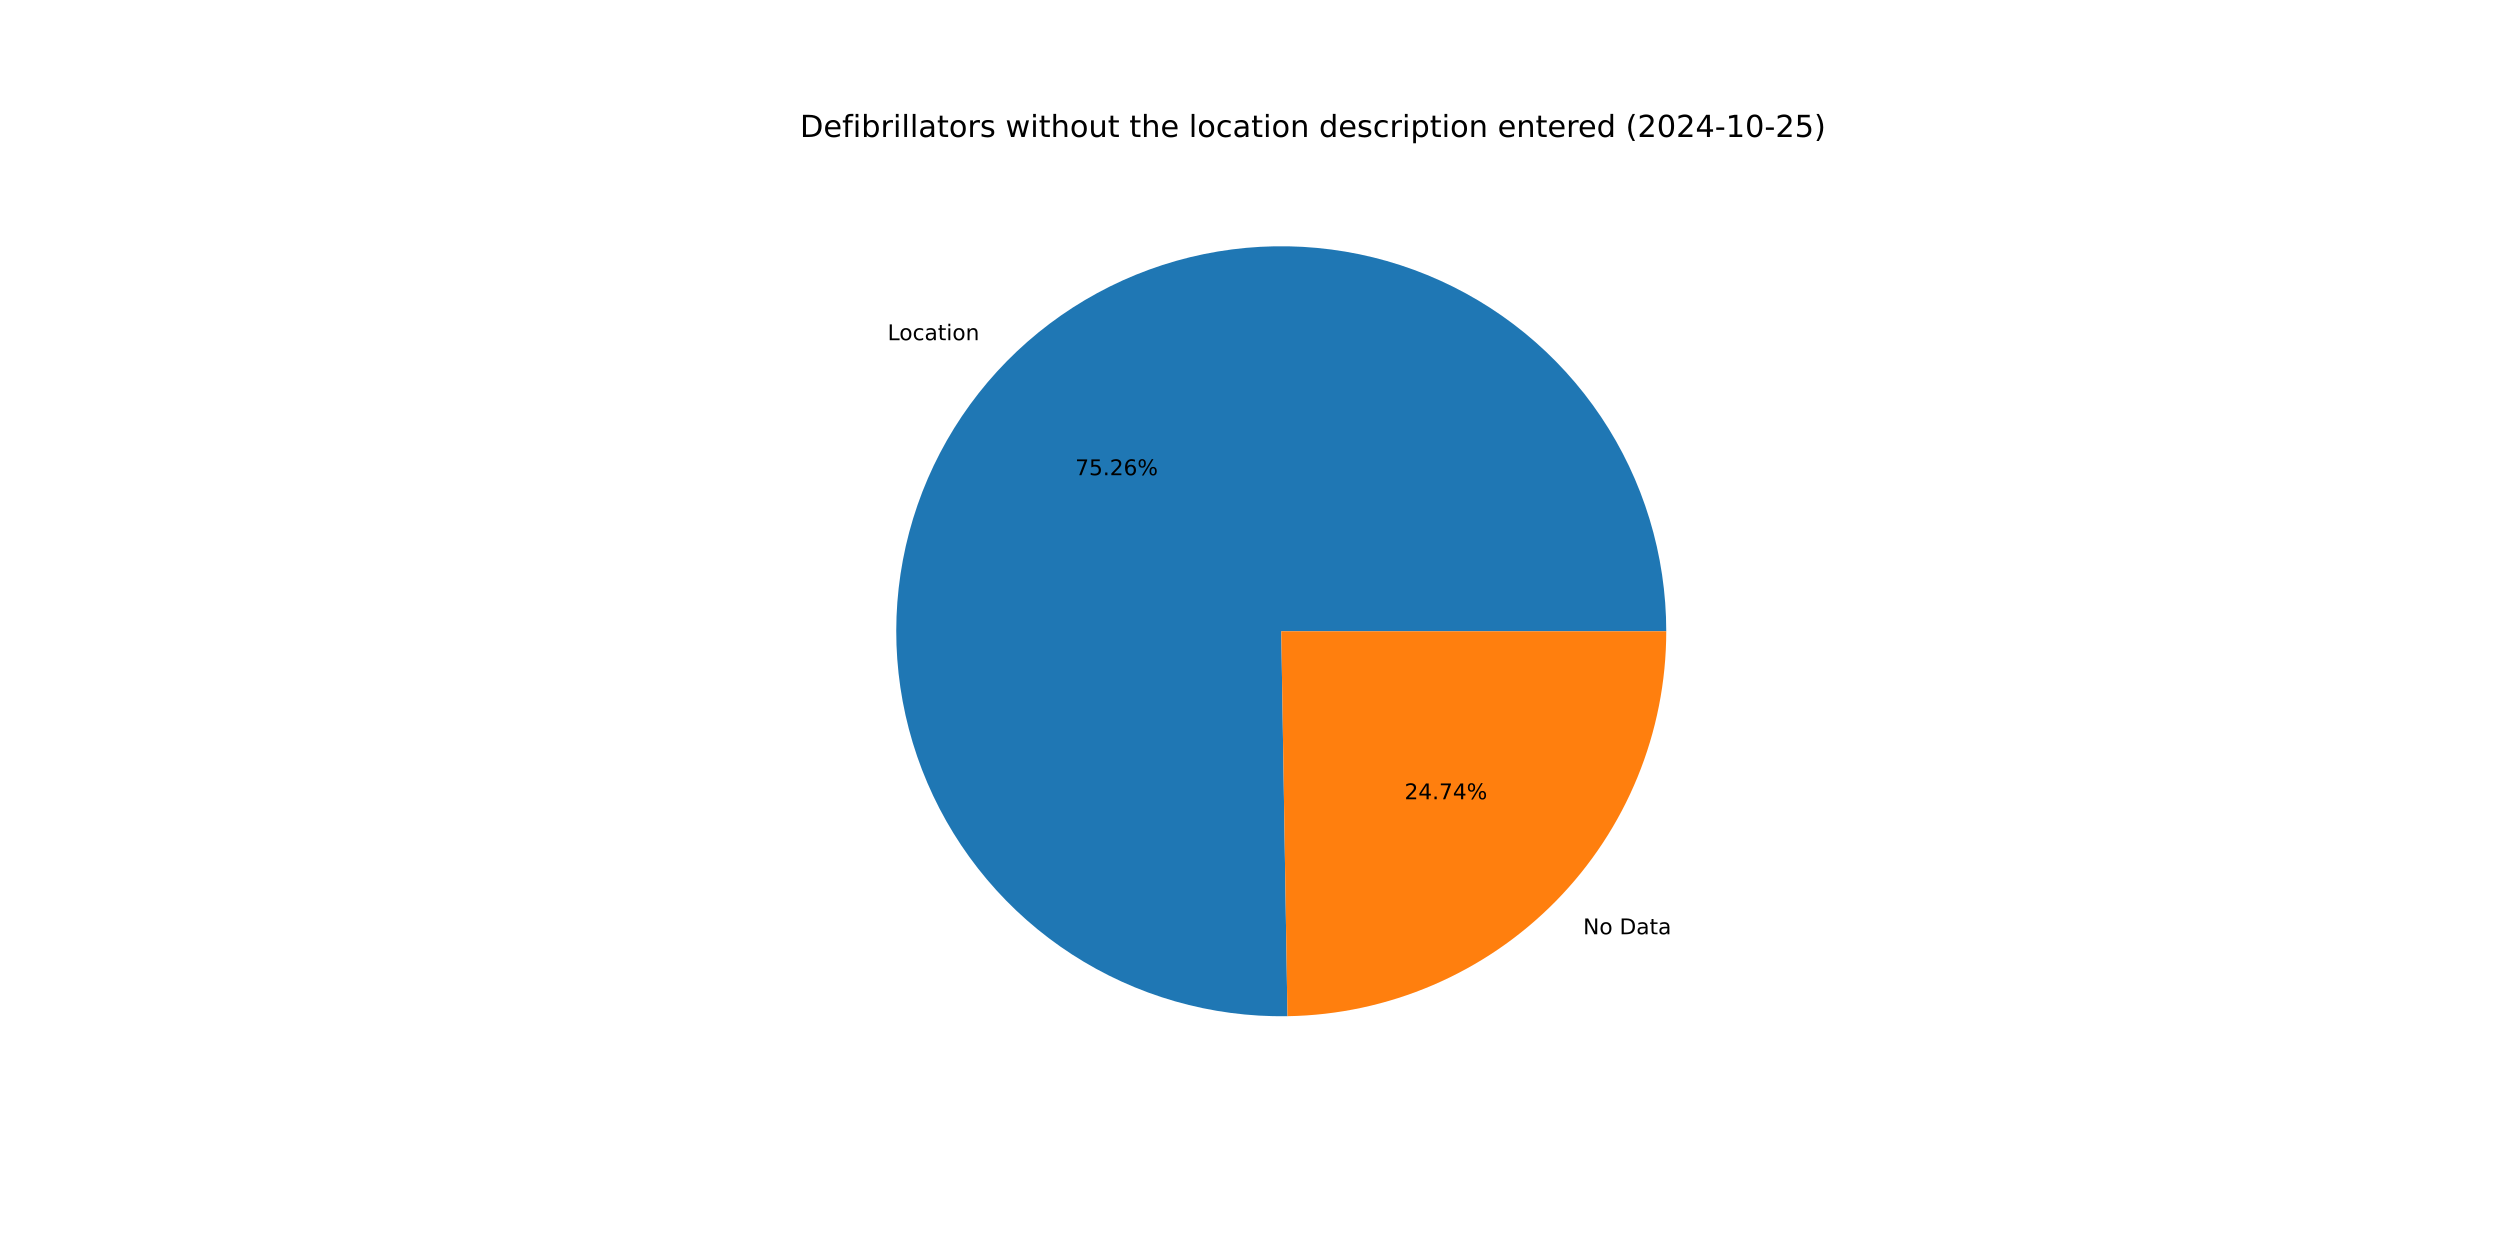
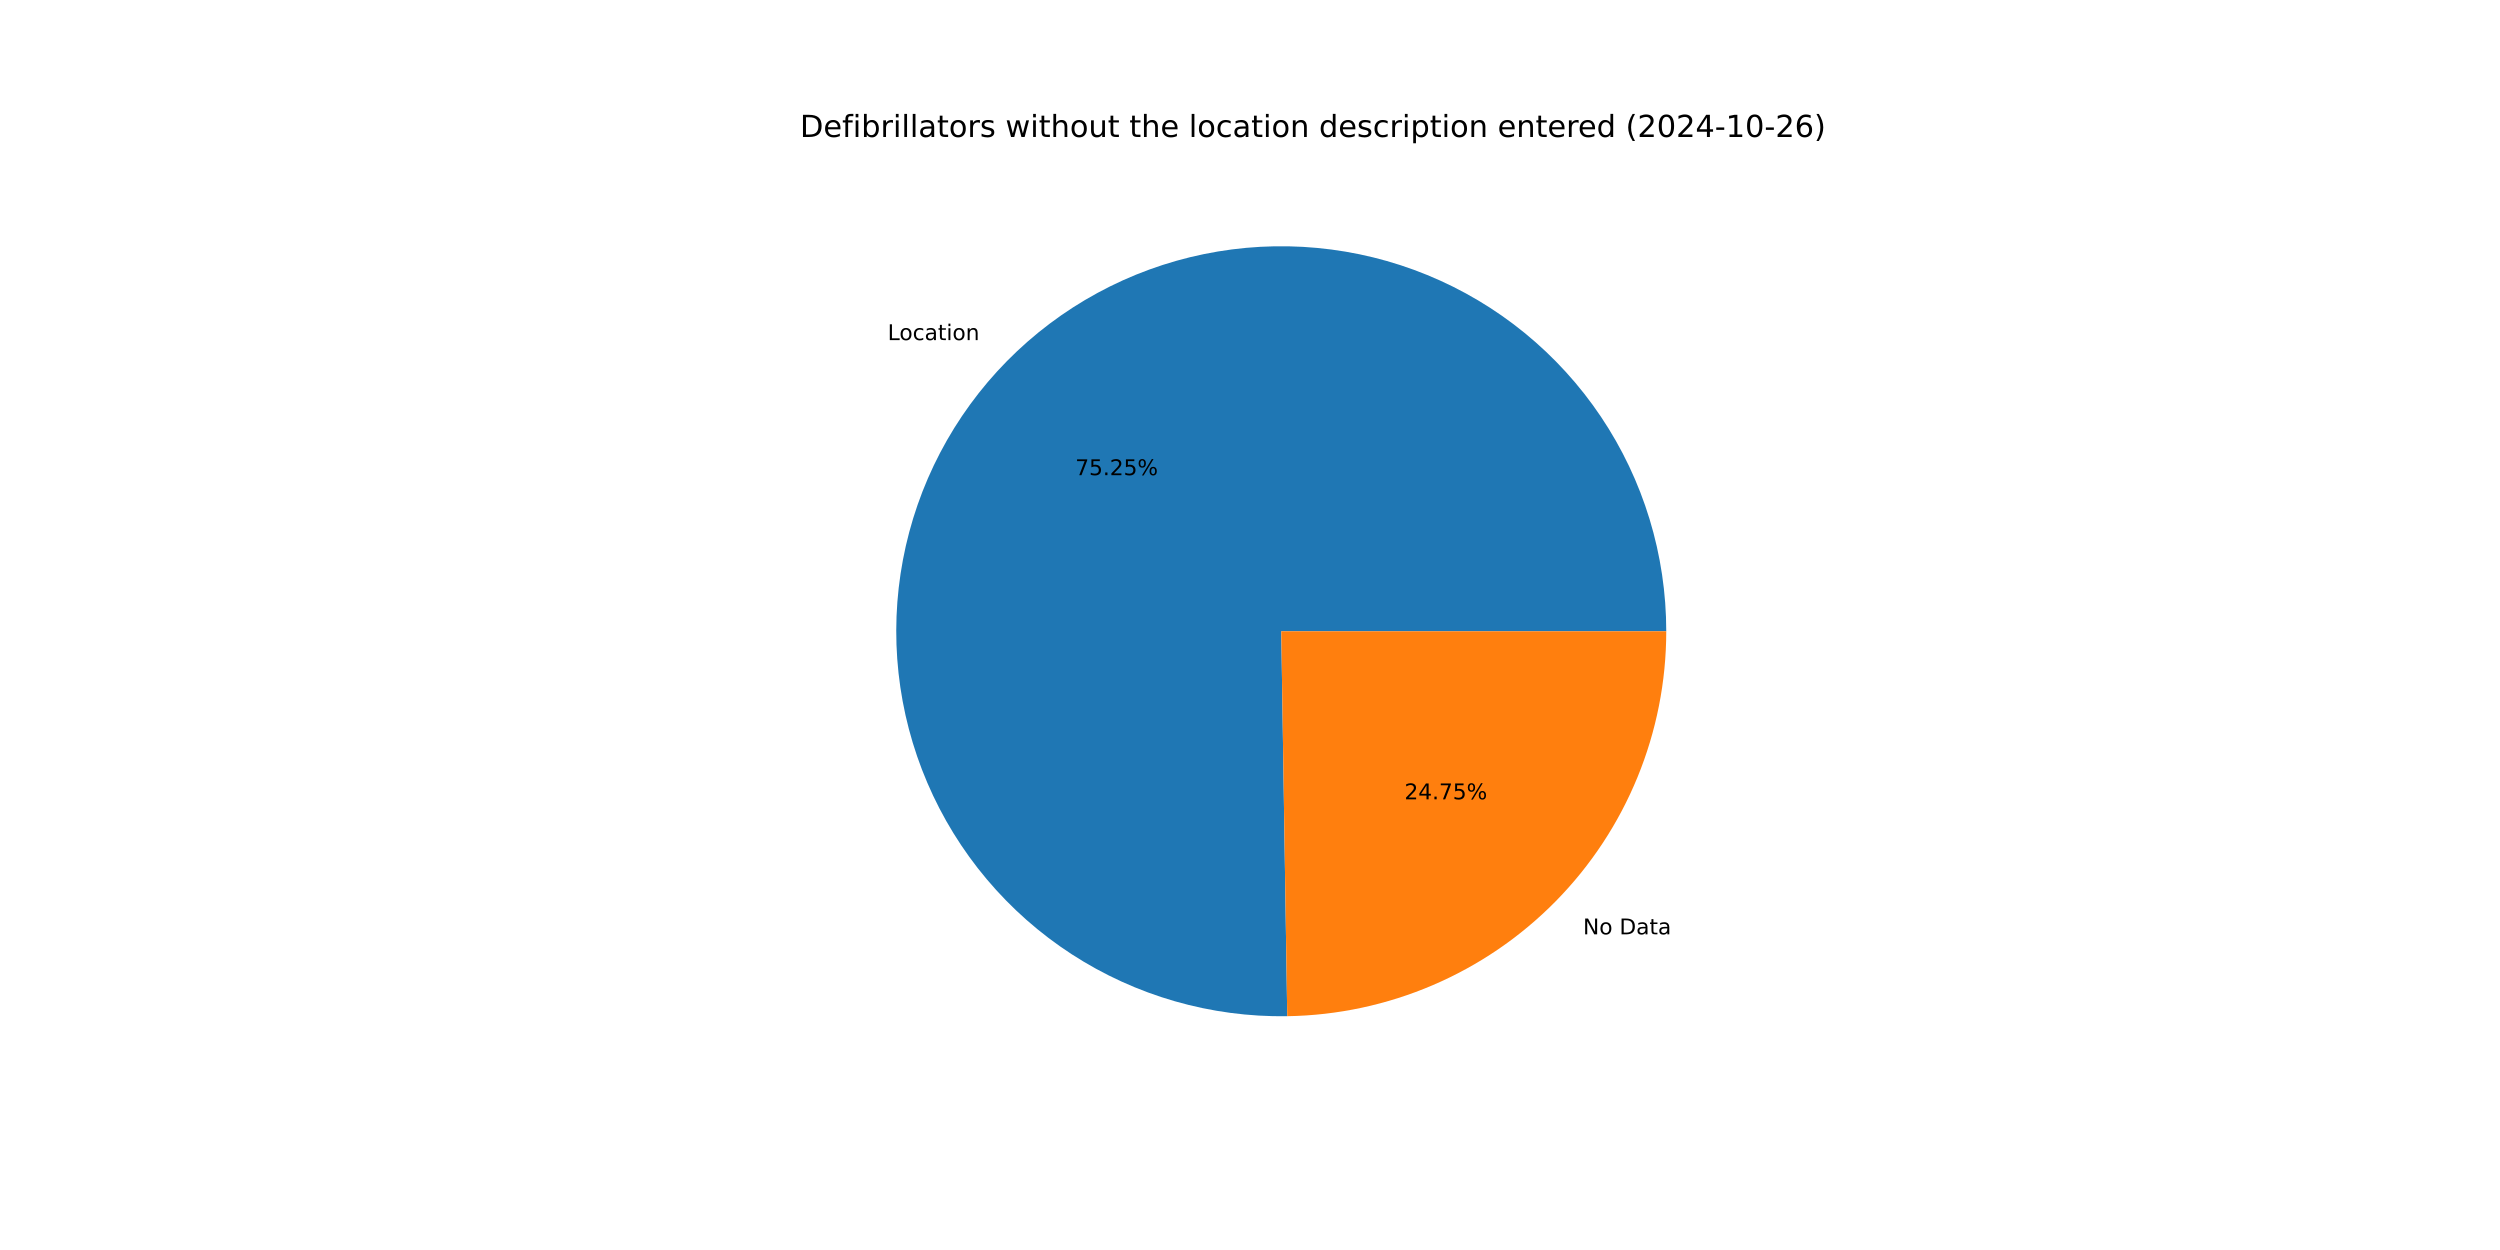
<svg xmlns="http://www.w3.org/2000/svg" xmlns:xlink="http://www.w3.org/1999/xlink" width="1152pt" height="576pt" viewBox="0 0 1152 576" version="1.1">
  <defs>
    <style type="text/css">*{stroke-linejoin: round; stroke-linecap: butt}</style>
  </defs>
  <g id="figure_1">
    <g id="patch_1">
      <path d="M 0 576  L 1152 576  L 1152 0  L 0 0  z " style="fill: #ffffff" />
    </g>
    <g id="axes_1">
      <g id="patch_2">
-         <path d="M 767.808 290.88  C 767.808 273.372 765.216 255.959 760.117 239.21  C 755.017 222.461 747.467 206.558 737.71 192.02  C 727.954 177.482 716.099 164.468 702.531 153.402  C 688.963 142.335 673.832 133.339 657.629 126.704  C 641.426 120.069 624.331 115.869 606.898 114.241  C 589.465 112.613 571.888 113.574 554.737 117.094  C 537.586 120.613 521.05 126.652 505.667 135.015  C 490.285 143.377 476.225 153.971 463.945 166.45  C 451.665 178.93 441.3 193.159 433.187 208.675  C 425.074 224.19 419.303 240.821 416.06 258.027  C 412.818 275.233 412.141 292.824 414.05 310.228  C 415.96 327.632 420.435 344.657 427.33 360.751  C 434.226 376.844 443.466 391.828 454.75 405.216  C 466.034 418.603 479.237 430.247 493.931 439.767  C 508.625 449.288 524.647 456.581 541.477 461.409  C 558.306 466.237 575.758 468.548 593.264 468.265  L 590.4 290.88  z " style="fill: #1f77b4" />
+         <path d="M 767.808 290.88  C 767.808 273.374 765.217 255.964 760.119 239.216  C 755.021 222.469 747.472 206.568 737.717 192.031  C 727.963 177.494 716.111 164.48 702.546 153.414  C 688.981 142.348 673.853 133.35 657.653 126.714  C 641.453 120.077 624.36 115.875 606.93 114.244  C 589.5 112.613 571.924 113.57 554.775 117.086  C 537.625 120.601 521.09 126.636 505.707 134.993  C 490.325 143.35 476.264 153.939 463.981 166.413  C 451.699 178.888 441.331 193.112 433.214 208.623  C 425.097 224.134 419.321 240.761 416.072 257.963  C 412.824 275.165 412.14 292.754 414.042 310.157  C 415.945 327.559 420.412 344.585 427.3 360.679  C 434.187 376.774 443.42 391.76 454.696 405.151  C 465.972 418.542 479.168 430.191 493.855 439.718  C 508.542 449.244 524.558 456.545 541.383 461.382  C 558.208 466.219 575.656 468.539 593.16 468.267  L 590.4 290.88  z " style="fill: #1f77b4" />
      </g>
      <g id="patch_3">
-         <path d="M 593.264 468.265  C 639.797 467.514 684.214 448.482 716.855 415.31  C 749.496 382.137 767.808 337.418 767.808 290.88  L 590.4 290.88  z " style="fill: #ff7f0e" />
+         <path d="M 593.16 468.267  C 639.711 467.542 684.155 448.522 716.819 415.347  C 749.482 382.171 767.808 337.436 767.808 290.88  L 590.4 290.88  z " style="fill: #ff7f0e" />
      </g>
      <g id="matplotlib.axis_1" />
      <g id="matplotlib.axis_2" />
      <g id="text_1">
-         <g transform="translate(409.0026 156.7668) scale(0.1 -0.1)">
+         <g transform="translate(409.0427 156.7261) scale(0.1 -0.1)">
          <defs>
            <path id="DejaVuSans-4c" d="M 628 4666  L 1259 4666  L 1259 531  L 3531 531  L 3531 0  L 628 0  L 628 4666  z " transform="scale(0.015625)" />
            <path id="DejaVuSans-6f" d="M 1959 3097  Q 1497 3097 1228 2736  Q 959 2375 959 1747  Q 959 1119 1226 758  Q 1494 397 1959 397  Q 2419 397 2687 759  Q 2956 1122 2956 1747  Q 2956 2369 2687 2733  Q 2419 3097 1959 3097  z M 1959 3584  Q 2709 3584 3137 3096  Q 3566 2609 3566 1747  Q 3566 888 3137 398  Q 2709 -91 1959 -91  Q 1206 -91 779 398  Q 353 888 353 1747  Q 353 2609 779 3096  Q 1206 3584 1959 3584  z " transform="scale(0.015625)" />
            <path id="DejaVuSans-63" d="M 3122 3366  L 3122 2828  Q 2878 2963 2633 3030  Q 2388 3097 2138 3097  Q 1578 3097 1268 2742  Q 959 2388 959 1747  Q 959 1106 1268 751  Q 1578 397 2138 397  Q 2388 397 2633 464  Q 2878 531 3122 666  L 3122 134  Q 2881 22 2623 -34  Q 2366 -91 2075 -91  Q 1284 -91 818 406  Q 353 903 353 1747  Q 353 2603 823 3093  Q 1294 3584 2113 3584  Q 2378 3584 2631 3529  Q 2884 3475 3122 3366  z " transform="scale(0.015625)" />
            <path id="DejaVuSans-61" d="M 2194 1759  Q 1497 1759 1228 1600  Q 959 1441 959 1056  Q 959 750 1161 570  Q 1363 391 1709 391  Q 2188 391 2477 730  Q 2766 1069 2766 1631  L 2766 1759  L 2194 1759  z M 3341 1997  L 3341 0  L 2766 0  L 2766 531  Q 2569 213 2275 61  Q 1981 -91 1556 -91  Q 1019 -91 701 211  Q 384 513 384 1019  Q 384 1609 779 1909  Q 1175 2209 1959 2209  L 2766 2209  L 2766 2266  Q 2766 2663 2505 2880  Q 2244 3097 1772 3097  Q 1472 3097 1187 3025  Q 903 2953 641 2809  L 641 3341  Q 956 3463 1253 3523  Q 1550 3584 1831 3584  Q 2591 3584 2966 3190  Q 3341 2797 3341 1997  z " transform="scale(0.015625)" />
            <path id="DejaVuSans-74" d="M 1172 4494  L 1172 3500  L 2356 3500  L 2356 3053  L 1172 3053  L 1172 1153  Q 1172 725 1289 603  Q 1406 481 1766 481  L 2356 481  L 2356 0  L 1766 0  Q 1100 0 847 248  Q 594 497 594 1153  L 594 3053  L 172 3053  L 172 3500  L 594 3500  L 594 4494  L 1172 4494  z " transform="scale(0.015625)" />
            <path id="DejaVuSans-69" d="M 603 3500  L 1178 3500  L 1178 0  L 603 0  L 603 3500  z M 603 4863  L 1178 4863  L 1178 4134  L 603 4134  L 603 4863  z " transform="scale(0.015625)" />
            <path id="DejaVuSans-6e" d="M 3513 2113  L 3513 0  L 2938 0  L 2938 2094  Q 2938 2591 2744 2837  Q 2550 3084 2163 3084  Q 1697 3084 1428 2787  Q 1159 2491 1159 1978  L 1159 0  L 581 0  L 581 3500  L 1159 3500  L 1159 2956  Q 1366 3272 1645 3428  Q 1925 3584 2291 3584  Q 2894 3584 3203 3211  Q 3513 2838 3513 2113  z " transform="scale(0.015625)" />
          </defs>
          <use xlink:href="#DejaVuSans-4c" />
          <use xlink:href="#DejaVuSans-6f" x="53.963" />
          <use xlink:href="#DejaVuSans-63" x="115.145" />
          <use xlink:href="#DejaVuSans-61" x="170.125" />
          <use xlink:href="#DejaVuSans-74" x="231.404" />
          <use xlink:href="#DejaVuSans-69" x="270.613" />
          <use xlink:href="#DejaVuSans-6f" x="298.396" />
          <use xlink:href="#DejaVuSans-6e" x="359.578" />
        </g>
      </g>
      <g id="text_2">
-         <g transform="translate(495.4621 218.9816) scale(0.1 -0.1)">
+         <g transform="translate(495.484 218.9594) scale(0.1 -0.1)">
          <defs>
            <path id="DejaVuSans-37" d="M 525 4666  L 3525 4666  L 3525 4397  L 1831 0  L 1172 0  L 2766 4134  L 525 4134  L 525 4666  z " transform="scale(0.015625)" />
            <path id="DejaVuSans-35" d="M 691 4666  L 3169 4666  L 3169 4134  L 1269 4134  L 1269 2991  Q 1406 3038 1543 3061  Q 1681 3084 1819 3084  Q 2600 3084 3056 2656  Q 3513 2228 3513 1497  Q 3513 744 3044 326  Q 2575 -91 1722 -91  Q 1428 -91 1123 -41  Q 819 9 494 109  L 494 744  Q 775 591 1075 516  Q 1375 441 1709 441  Q 2250 441 2565 725  Q 2881 1009 2881 1497  Q 2881 1984 2565 2268  Q 2250 2553 1709 2553  Q 1456 2553 1204 2497  Q 953 2441 691 2322  L 691 4666  z " transform="scale(0.015625)" />
            <path id="DejaVuSans-2e" d="M 684 794  L 1344 794  L 1344 0  L 684 0  L 684 794  z " transform="scale(0.015625)" />
            <path id="DejaVuSans-32" d="M 1228 531  L 3431 531  L 3431 0  L 469 0  L 469 531  Q 828 903 1448 1529  Q 2069 2156 2228 2338  Q 2531 2678 2651 2914  Q 2772 3150 2772 3378  Q 2772 3750 2511 3984  Q 2250 4219 1831 4219  Q 1534 4219 1204 4116  Q 875 4013 500 3803  L 500 4441  Q 881 4594 1212 4672  Q 1544 4750 1819 4750  Q 2544 4750 2975 4387  Q 3406 4025 3406 3419  Q 3406 3131 3298 2873  Q 3191 2616 2906 2266  Q 2828 2175 2409 1742  Q 1991 1309 1228 531  z " transform="scale(0.015625)" />
-             <path id="DejaVuSans-36" d="M 2113 2584  Q 1688 2584 1439 2293  Q 1191 2003 1191 1497  Q 1191 994 1439 701  Q 1688 409 2113 409  Q 2538 409 2786 701  Q 3034 994 3034 1497  Q 3034 2003 2786 2293  Q 2538 2584 2113 2584  z M 3366 4563  L 3366 3988  Q 3128 4100 2886 4159  Q 2644 4219 2406 4219  Q 1781 4219 1451 3797  Q 1122 3375 1075 2522  Q 1259 2794 1537 2939  Q 1816 3084 2150 3084  Q 2853 3084 3261 2657  Q 3669 2231 3669 1497  Q 3669 778 3244 343  Q 2819 -91 2113 -91  Q 1303 -91 875 529  Q 447 1150 447 2328  Q 447 3434 972 4092  Q 1497 4750 2381 4750  Q 2619 4750 2861 4703  Q 3103 4656 3366 4563  z " transform="scale(0.015625)" />
            <path id="DejaVuSans-25" d="M 4653 2053  Q 4381 2053 4226 1822  Q 4072 1591 4072 1178  Q 4072 772 4226 539  Q 4381 306 4653 306  Q 4919 306 5073 539  Q 5228 772 5228 1178  Q 5228 1588 5073 1820  Q 4919 2053 4653 2053  z M 4653 2450  Q 5147 2450 5437 2106  Q 5728 1763 5728 1178  Q 5728 594 5436 251  Q 5144 -91 4653 -91  Q 4153 -91 3862 251  Q 3572 594 3572 1178  Q 3572 1766 3864 2108  Q 4156 2450 4653 2450  z M 1428 4353  Q 1159 4353 1004 4120  Q 850 3888 850 3481  Q 850 3069 1003 2837  Q 1156 2606 1428 2606  Q 1700 2606 1854 2837  Q 2009 3069 2009 3481  Q 2009 3884 1853 4118  Q 1697 4353 1428 4353  z M 4250 4750  L 4750 4750  L 1831 -91  L 1331 -91  L 4250 4750  z M 1428 4750  Q 1922 4750 2215 4408  Q 2509 4066 2509 3481  Q 2509 2891 2217 2550  Q 1925 2209 1428 2209  Q 931 2209 642 2551  Q 353 2894 353 3481  Q 353 4063 643 4406  Q 934 4750 1428 4750  z " transform="scale(0.015625)" />
          </defs>
          <use xlink:href="#DejaVuSans-37" />
          <use xlink:href="#DejaVuSans-35" x="63.623" />
          <use xlink:href="#DejaVuSans-2e" x="127.246" />
          <use xlink:href="#DejaVuSans-32" x="159.033" />
-           <use xlink:href="#DejaVuSans-36" x="222.656" />
+           <use xlink:href="#DejaVuSans-35" x="222.656" />
          <use xlink:href="#DejaVuSans-25" x="286.279" />
        </g>
      </g>
      <g id="text_3">
-         <g transform="translate(729.5006 430.5119) scale(0.1 -0.1)">
+         <g transform="translate(729.4604 430.5527) scale(0.1 -0.1)">
          <defs>
            <path id="DejaVuSans-4e" d="M 628 4666  L 1478 4666  L 3547 763  L 3547 4666  L 4159 4666  L 4159 0  L 3309 0  L 1241 3903  L 1241 0  L 628 0  L 628 4666  z " transform="scale(0.015625)" />
            <path id="DejaVuSans-20" transform="scale(0.015625)" />
            <path id="DejaVuSans-44" d="M 1259 4147  L 1259 519  L 2022 519  Q 2988 519 3436 956  Q 3884 1394 3884 2338  Q 3884 3275 3436 3711  Q 2988 4147 2022 4147  L 1259 4147  z M 628 4666  L 1925 4666  Q 3281 4666 3915 4102  Q 4550 3538 4550 2338  Q 4550 1131 3912 565  Q 3275 0 1925 0  L 628 0  L 628 4666  z " transform="scale(0.015625)" />
          </defs>
          <use xlink:href="#DejaVuSans-4e" />
          <use xlink:href="#DejaVuSans-6f" x="74.805" />
          <use xlink:href="#DejaVuSans-20" x="135.986" />
          <use xlink:href="#DejaVuSans-44" x="167.773" />
          <use xlink:href="#DejaVuSans-61" x="244.775" />
          <use xlink:href="#DejaVuSans-74" x="306.055" />
          <use xlink:href="#DejaVuSans-61" x="345.264" />
        </g>
      </g>
      <g id="text_4">
-         <g transform="translate(647.2082 368.2971) scale(0.1 -0.1)">
+         <g transform="translate(647.1863 368.3194) scale(0.1 -0.1)">
          <defs>
            <path id="DejaVuSans-34" d="M 2419 4116  L 825 1625  L 2419 1625  L 2419 4116  z M 2253 4666  L 3047 4666  L 3047 1625  L 3713 1625  L 3713 1100  L 3047 1100  L 3047 0  L 2419 0  L 2419 1100  L 313 1100  L 313 1709  L 2253 4666  z " transform="scale(0.015625)" />
          </defs>
          <use xlink:href="#DejaVuSans-32" />
          <use xlink:href="#DejaVuSans-34" x="63.623" />
          <use xlink:href="#DejaVuSans-2e" x="127.246" />
          <use xlink:href="#DejaVuSans-37" x="159.033" />
-           <use xlink:href="#DejaVuSans-34" x="222.656" />
+           <use xlink:href="#DejaVuSans-35" x="222.656" />
          <use xlink:href="#DejaVuSans-25" x="286.279" />
        </g>
      </g>
      <g id="text_5">
        <g transform="translate(368.64 63.12) scale(0.14 -0.14)">
          <defs>
            <path id="DejaVuSans-65" d="M 3597 1894  L 3597 1613  L 953 1613  Q 991 1019 1311 708  Q 1631 397 2203 397  Q 2534 397 2845 478  Q 3156 559 3463 722  L 3463 178  Q 3153 47 2828 -22  Q 2503 -91 2169 -91  Q 1331 -91 842 396  Q 353 884 353 1716  Q 353 2575 817 3079  Q 1281 3584 2069 3584  Q 2775 3584 3186 3129  Q 3597 2675 3597 1894  z M 3022 2063  Q 3016 2534 2758 2815  Q 2500 3097 2075 3097  Q 1594 3097 1305 2825  Q 1016 2553 972 2059  L 3022 2063  z " transform="scale(0.015625)" />
            <path id="DejaVuSans-66" d="M 2375 4863  L 2375 4384  L 1825 4384  Q 1516 4384 1395 4259  Q 1275 4134 1275 3809  L 1275 3500  L 2222 3500  L 2222 3053  L 1275 3053  L 1275 0  L 697 0  L 697 3053  L 147 3053  L 147 3500  L 697 3500  L 697 3744  Q 697 4328 969 4595  Q 1241 4863 1831 4863  L 2375 4863  z " transform="scale(0.015625)" />
            <path id="DejaVuSans-62" d="M 3116 1747  Q 3116 2381 2855 2742  Q 2594 3103 2138 3103  Q 1681 3103 1420 2742  Q 1159 2381 1159 1747  Q 1159 1113 1420 752  Q 1681 391 2138 391  Q 2594 391 2855 752  Q 3116 1113 3116 1747  z M 1159 2969  Q 1341 3281 1617 3432  Q 1894 3584 2278 3584  Q 2916 3584 3314 3078  Q 3713 2572 3713 1747  Q 3713 922 3314 415  Q 2916 -91 2278 -91  Q 1894 -91 1617 61  Q 1341 213 1159 525  L 1159 0  L 581 0  L 581 4863  L 1159 4863  L 1159 2969  z " transform="scale(0.015625)" />
            <path id="DejaVuSans-72" d="M 2631 2963  Q 2534 3019 2420 3045  Q 2306 3072 2169 3072  Q 1681 3072 1420 2755  Q 1159 2438 1159 1844  L 1159 0  L 581 0  L 581 3500  L 1159 3500  L 1159 2956  Q 1341 3275 1631 3429  Q 1922 3584 2338 3584  Q 2397 3584 2469 3576  Q 2541 3569 2628 3553  L 2631 2963  z " transform="scale(0.015625)" />
            <path id="DejaVuSans-6c" d="M 603 4863  L 1178 4863  L 1178 0  L 603 0  L 603 4863  z " transform="scale(0.015625)" />
            <path id="DejaVuSans-73" d="M 2834 3397  L 2834 2853  Q 2591 2978 2328 3040  Q 2066 3103 1784 3103  Q 1356 3103 1142 2972  Q 928 2841 928 2578  Q 928 2378 1081 2264  Q 1234 2150 1697 2047  L 1894 2003  Q 2506 1872 2764 1633  Q 3022 1394 3022 966  Q 3022 478 2636 193  Q 2250 -91 1575 -91  Q 1294 -91 989 -36  Q 684 19 347 128  L 347 722  Q 666 556 975 473  Q 1284 391 1588 391  Q 1994 391 2212 530  Q 2431 669 2431 922  Q 2431 1156 2273 1281  Q 2116 1406 1581 1522  L 1381 1569  Q 847 1681 609 1914  Q 372 2147 372 2553  Q 372 3047 722 3315  Q 1072 3584 1716 3584  Q 2034 3584 2315 3537  Q 2597 3491 2834 3397  z " transform="scale(0.015625)" />
            <path id="DejaVuSans-77" d="M 269 3500  L 844 3500  L 1563 769  L 2278 3500  L 2956 3500  L 3675 769  L 4391 3500  L 4966 3500  L 4050 0  L 3372 0  L 2619 2869  L 1863 0  L 1184 0  L 269 3500  z " transform="scale(0.015625)" />
            <path id="DejaVuSans-68" d="M 3513 2113  L 3513 0  L 2938 0  L 2938 2094  Q 2938 2591 2744 2837  Q 2550 3084 2163 3084  Q 1697 3084 1428 2787  Q 1159 2491 1159 1978  L 1159 0  L 581 0  L 581 4863  L 1159 4863  L 1159 2956  Q 1366 3272 1645 3428  Q 1925 3584 2291 3584  Q 2894 3584 3203 3211  Q 3513 2838 3513 2113  z " transform="scale(0.015625)" />
            <path id="DejaVuSans-75" d="M 544 1381  L 544 3500  L 1119 3500  L 1119 1403  Q 1119 906 1312 657  Q 1506 409 1894 409  Q 2359 409 2629 706  Q 2900 1003 2900 1516  L 2900 3500  L 3475 3500  L 3475 0  L 2900 0  L 2900 538  Q 2691 219 2414 64  Q 2138 -91 1772 -91  Q 1169 -91 856 284  Q 544 659 544 1381  z M 1991 3584  L 1991 3584  z " transform="scale(0.015625)" />
            <path id="DejaVuSans-64" d="M 2906 2969  L 2906 4863  L 3481 4863  L 3481 0  L 2906 0  L 2906 525  Q 2725 213 2448 61  Q 2172 -91 1784 -91  Q 1150 -91 751 415  Q 353 922 353 1747  Q 353 2572 751 3078  Q 1150 3584 1784 3584  Q 2172 3584 2448 3432  Q 2725 3281 2906 2969  z M 947 1747  Q 947 1113 1208 752  Q 1469 391 1925 391  Q 2381 391 2643 752  Q 2906 1113 2906 1747  Q 2906 2381 2643 2742  Q 2381 3103 1925 3103  Q 1469 3103 1208 2742  Q 947 2381 947 1747  z " transform="scale(0.015625)" />
            <path id="DejaVuSans-70" d="M 1159 525  L 1159 -1331  L 581 -1331  L 581 3500  L 1159 3500  L 1159 2969  Q 1341 3281 1617 3432  Q 1894 3584 2278 3584  Q 2916 3584 3314 3078  Q 3713 2572 3713 1747  Q 3713 922 3314 415  Q 2916 -91 2278 -91  Q 1894 -91 1617 61  Q 1341 213 1159 525  z M 3116 1747  Q 3116 2381 2855 2742  Q 2594 3103 2138 3103  Q 1681 3103 1420 2742  Q 1159 2381 1159 1747  Q 1159 1113 1420 752  Q 1681 391 2138 391  Q 2594 391 2855 752  Q 3116 1113 3116 1747  z " transform="scale(0.015625)" />
            <path id="DejaVuSans-28" d="M 1984 4856  Q 1566 4138 1362 3434  Q 1159 2731 1159 2009  Q 1159 1288 1364 580  Q 1569 -128 1984 -844  L 1484 -844  Q 1016 -109 783 600  Q 550 1309 550 2009  Q 550 2706 781 3412  Q 1013 4119 1484 4856  L 1984 4856  z " transform="scale(0.015625)" />
            <path id="DejaVuSans-30" d="M 2034 4250  Q 1547 4250 1301 3770  Q 1056 3291 1056 2328  Q 1056 1369 1301 889  Q 1547 409 2034 409  Q 2525 409 2770 889  Q 3016 1369 3016 2328  Q 3016 3291 2770 3770  Q 2525 4250 2034 4250  z M 2034 4750  Q 2819 4750 3233 4129  Q 3647 3509 3647 2328  Q 3647 1150 3233 529  Q 2819 -91 2034 -91  Q 1250 -91 836 529  Q 422 1150 422 2328  Q 422 3509 836 4129  Q 1250 4750 2034 4750  z " transform="scale(0.015625)" />
            <path id="DejaVuSans-2d" d="M 313 2009  L 1997 2009  L 1997 1497  L 313 1497  L 313 2009  z " transform="scale(0.015625)" />
            <path id="DejaVuSans-31" d="M 794 531  L 1825 531  L 1825 4091  L 703 3866  L 703 4441  L 1819 4666  L 2450 4666  L 2450 531  L 3481 531  L 3481 0  L 794 0  L 794 531  z " transform="scale(0.015625)" />
+             <path id="DejaVuSans-36" d="M 2113 2584  Q 1688 2584 1439 2293  Q 1191 2003 1191 1497  Q 1191 994 1439 701  Q 1688 409 2113 409  Q 2538 409 2786 701  Q 3034 994 3034 1497  Q 3034 2003 2786 2293  Q 2538 2584 2113 2584  z M 3366 4563  L 3366 3988  Q 3128 4100 2886 4159  Q 2644 4219 2406 4219  Q 1781 4219 1451 3797  Q 1122 3375 1075 2522  Q 1259 2794 1537 2939  Q 1816 3084 2150 3084  Q 2853 3084 3261 2657  Q 3669 2231 3669 1497  Q 3669 778 3244 343  Q 2819 -91 2113 -91  Q 1303 -91 875 529  Q 447 1150 447 2328  Q 447 3434 972 4092  Q 1497 4750 2381 4750  Q 2619 4750 2861 4703  Q 3103 4656 3366 4563  z " transform="scale(0.015625)" />
            <path id="DejaVuSans-29" d="M 513 4856  L 1013 4856  Q 1481 4119 1714 3412  Q 1947 2706 1947 2009  Q 1947 1309 1714 600  Q 1481 -109 1013 -844  L 513 -844  Q 928 -128 1133 580  Q 1338 1288 1338 2009  Q 1338 2731 1133 3434  Q 928 4138 513 4856  z " transform="scale(0.015625)" />
          </defs>
          <use xlink:href="#DejaVuSans-44" />
          <use xlink:href="#DejaVuSans-65" x="77.002" />
          <use xlink:href="#DejaVuSans-66" x="138.525" />
          <use xlink:href="#DejaVuSans-69" x="173.73" />
          <use xlink:href="#DejaVuSans-62" x="201.514" />
          <use xlink:href="#DejaVuSans-72" x="264.99" />
          <use xlink:href="#DejaVuSans-69" x="306.104" />
          <use xlink:href="#DejaVuSans-6c" x="333.887" />
          <use xlink:href="#DejaVuSans-6c" x="361.67" />
          <use xlink:href="#DejaVuSans-61" x="389.453" />
          <use xlink:href="#DejaVuSans-74" x="450.732" />
          <use xlink:href="#DejaVuSans-6f" x="489.941" />
          <use xlink:href="#DejaVuSans-72" x="551.123" />
          <use xlink:href="#DejaVuSans-73" x="592.236" />
          <use xlink:href="#DejaVuSans-20" x="644.336" />
          <use xlink:href="#DejaVuSans-77" x="676.123" />
          <use xlink:href="#DejaVuSans-69" x="757.91" />
          <use xlink:href="#DejaVuSans-74" x="785.693" />
          <use xlink:href="#DejaVuSans-68" x="824.902" />
          <use xlink:href="#DejaVuSans-6f" x="888.281" />
          <use xlink:href="#DejaVuSans-75" x="949.463" />
          <use xlink:href="#DejaVuSans-74" x="1012.842" />
          <use xlink:href="#DejaVuSans-20" x="1052.051" />
          <use xlink:href="#DejaVuSans-74" x="1083.838" />
          <use xlink:href="#DejaVuSans-68" x="1123.047" />
          <use xlink:href="#DejaVuSans-65" x="1186.426" />
          <use xlink:href="#DejaVuSans-20" x="1247.949" />
          <use xlink:href="#DejaVuSans-6c" x="1279.736" />
          <use xlink:href="#DejaVuSans-6f" x="1307.52" />
          <use xlink:href="#DejaVuSans-63" x="1368.701" />
          <use xlink:href="#DejaVuSans-61" x="1423.682" />
          <use xlink:href="#DejaVuSans-74" x="1484.961" />
          <use xlink:href="#DejaVuSans-69" x="1524.17" />
          <use xlink:href="#DejaVuSans-6f" x="1551.953" />
          <use xlink:href="#DejaVuSans-6e" x="1613.135" />
          <use xlink:href="#DejaVuSans-20" x="1676.514" />
          <use xlink:href="#DejaVuSans-64" x="1708.301" />
          <use xlink:href="#DejaVuSans-65" x="1771.777" />
          <use xlink:href="#DejaVuSans-73" x="1833.301" />
          <use xlink:href="#DejaVuSans-63" x="1885.4" />
          <use xlink:href="#DejaVuSans-72" x="1940.381" />
          <use xlink:href="#DejaVuSans-69" x="1981.494" />
          <use xlink:href="#DejaVuSans-70" x="2009.277" />
          <use xlink:href="#DejaVuSans-74" x="2072.754" />
          <use xlink:href="#DejaVuSans-69" x="2111.963" />
          <use xlink:href="#DejaVuSans-6f" x="2139.746" />
          <use xlink:href="#DejaVuSans-6e" x="2200.928" />
          <use xlink:href="#DejaVuSans-20" x="2264.307" />
          <use xlink:href="#DejaVuSans-65" x="2296.094" />
          <use xlink:href="#DejaVuSans-6e" x="2357.617" />
          <use xlink:href="#DejaVuSans-74" x="2420.996" />
          <use xlink:href="#DejaVuSans-65" x="2460.205" />
          <use xlink:href="#DejaVuSans-72" x="2521.729" />
          <use xlink:href="#DejaVuSans-65" x="2560.592" />
          <use xlink:href="#DejaVuSans-64" x="2622.115" />
          <use xlink:href="#DejaVuSans-20" x="2685.592" />
          <use xlink:href="#DejaVuSans-28" x="2717.379" />
          <use xlink:href="#DejaVuSans-32" x="2756.393" />
          <use xlink:href="#DejaVuSans-30" x="2820.016" />
          <use xlink:href="#DejaVuSans-32" x="2883.639" />
          <use xlink:href="#DejaVuSans-34" x="2947.262" />
          <use xlink:href="#DejaVuSans-2d" x="3010.885" />
          <use xlink:href="#DejaVuSans-31" x="3046.969" />
          <use xlink:href="#DejaVuSans-30" x="3110.592" />
          <use xlink:href="#DejaVuSans-2d" x="3174.215" />
          <use xlink:href="#DejaVuSans-32" x="3210.299" />
-           <use xlink:href="#DejaVuSans-35" x="3273.922" />
+           <use xlink:href="#DejaVuSans-36" x="3273.922" />
          <use xlink:href="#DejaVuSans-29" x="3337.545" />
        </g>
      </g>
    </g>
  </g>
</svg>
